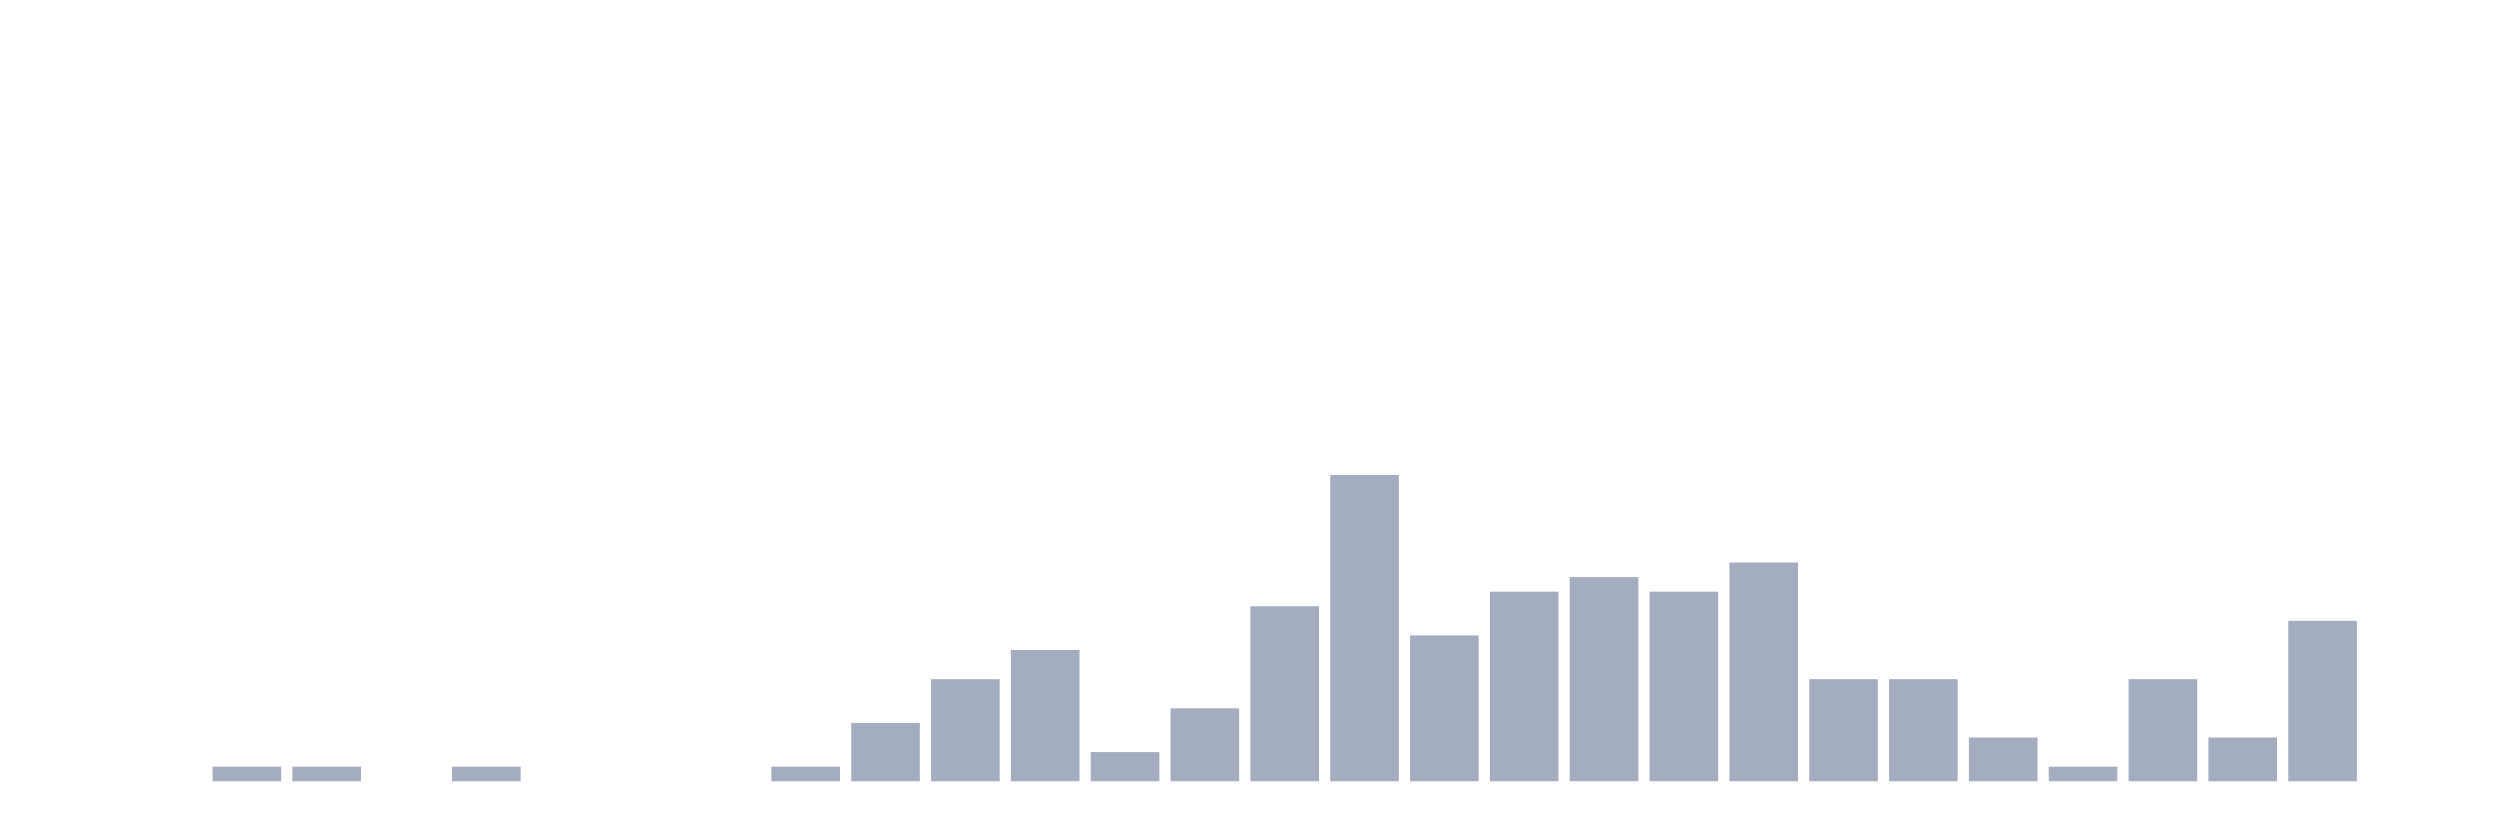
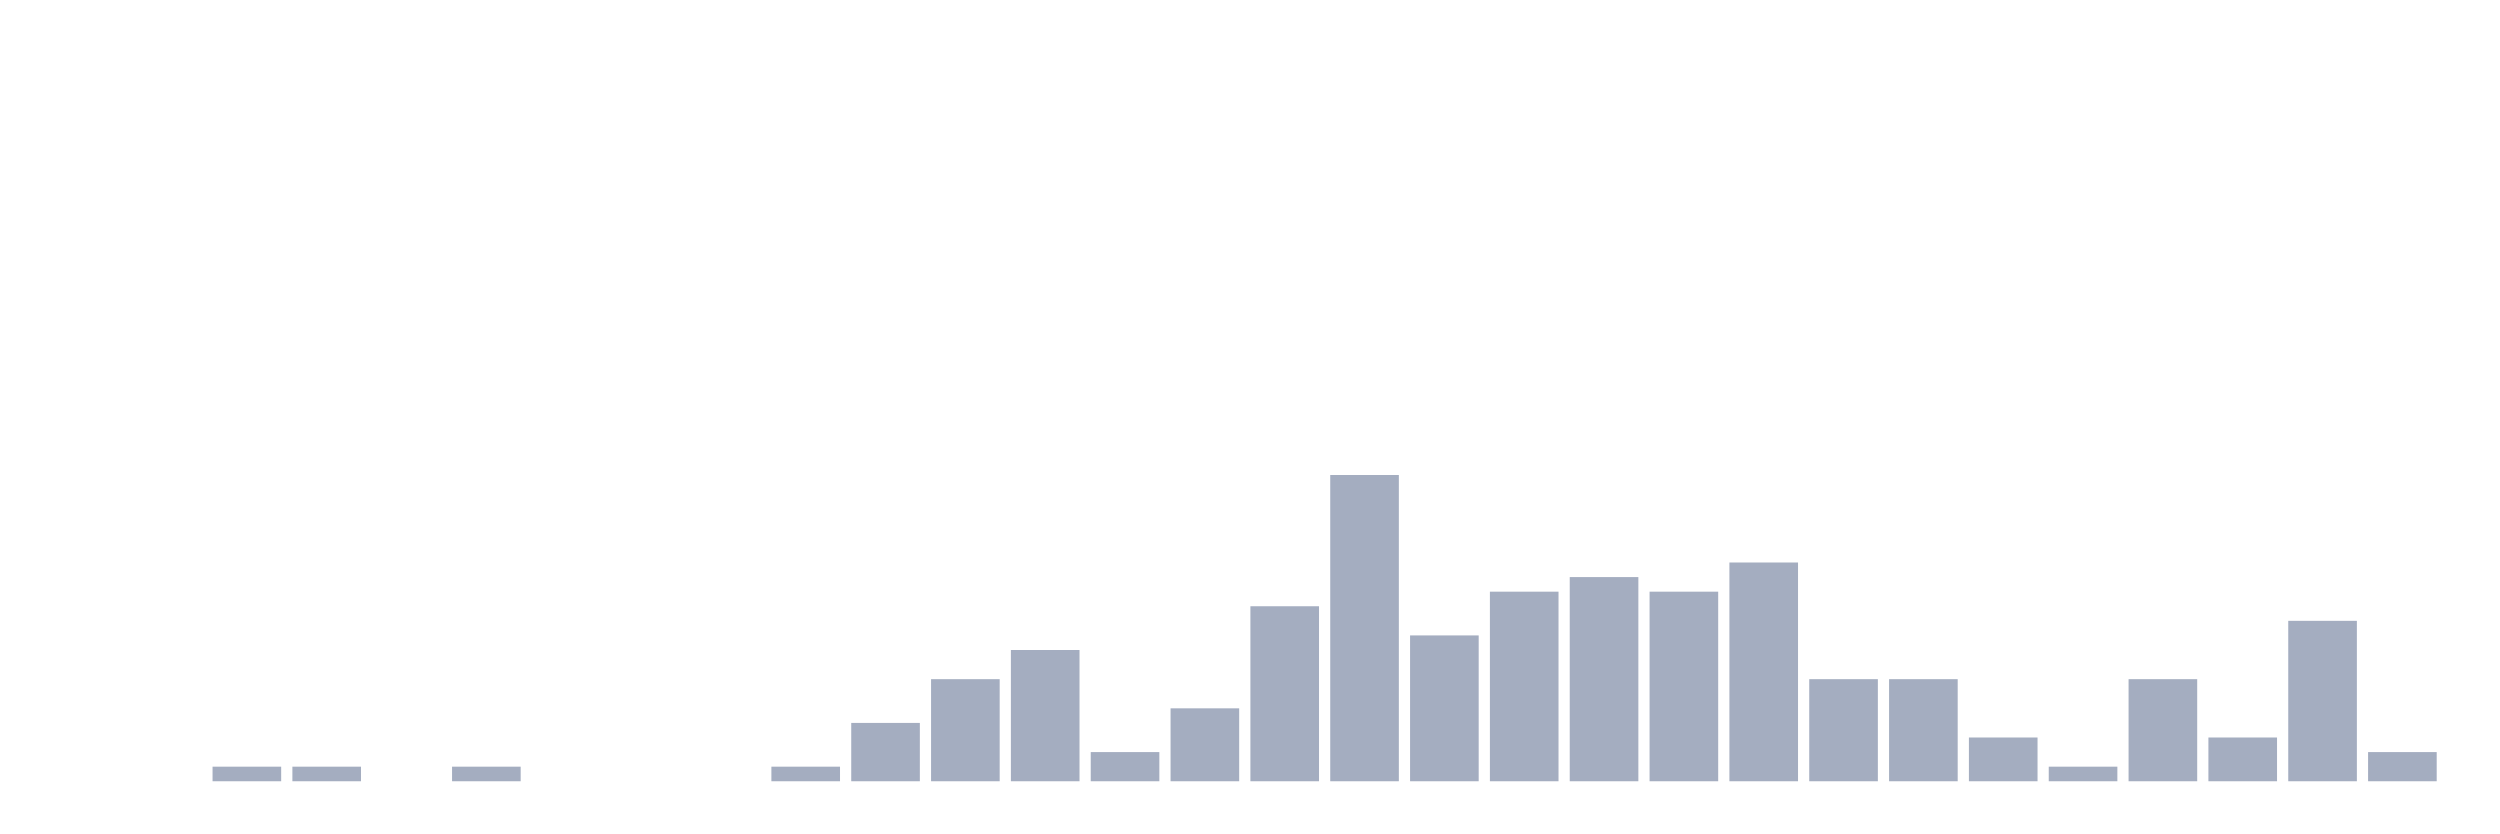
<svg xmlns="http://www.w3.org/2000/svg" viewBox="0 0 480 160">
  <g transform="translate(10,10)">
    <rect class="bar" x="0.153" width="13.175" y="140" height="0" fill="rgb(164,173,192)" />
    <rect class="bar" x="15.482" width="13.175" y="140" height="0" fill="rgb(164,173,192)" />
    <rect class="bar" x="30.81" width="13.175" y="137.2" height="2.8" fill="rgb(164,173,192)" />
    <rect class="bar" x="46.138" width="13.175" y="137.2" height="2.8" fill="rgb(164,173,192)" />
    <rect class="bar" x="61.466" width="13.175" y="140" height="0" fill="rgb(164,173,192)" />
    <rect class="bar" x="76.794" width="13.175" y="137.2" height="2.8" fill="rgb(164,173,192)" />
    <rect class="bar" x="92.123" width="13.175" y="140" height="0" fill="rgb(164,173,192)" />
    <rect class="bar" x="107.451" width="13.175" y="140" height="0" fill="rgb(164,173,192)" />
    <rect class="bar" x="122.779" width="13.175" y="140" height="0" fill="rgb(164,173,192)" />
    <rect class="bar" x="138.107" width="13.175" y="137.2" height="2.8" fill="rgb(164,173,192)" />
    <rect class="bar" x="153.436" width="13.175" y="128.8" height="11.2" fill="rgb(164,173,192)" />
    <rect class="bar" x="168.764" width="13.175" y="120.4" height="19.6" fill="rgb(164,173,192)" />
    <rect class="bar" x="184.092" width="13.175" y="114.8" height="25.2" fill="rgb(164,173,192)" />
    <rect class="bar" x="199.42" width="13.175" y="134.4" height="5.6" fill="rgb(164,173,192)" />
    <rect class="bar" x="214.748" width="13.175" y="126" height="14" fill="rgb(164,173,192)" />
    <rect class="bar" x="230.077" width="13.175" y="106.4" height="33.6" fill="rgb(164,173,192)" />
    <rect class="bar" x="245.405" width="13.175" y="81.2" height="58.8" fill="rgb(164,173,192)" />
    <rect class="bar" x="260.733" width="13.175" y="112" height="28" fill="rgb(164,173,192)" />
    <rect class="bar" x="276.061" width="13.175" y="103.6" height="36.4" fill="rgb(164,173,192)" />
    <rect class="bar" x="291.39" width="13.175" y="100.8" height="39.2" fill="rgb(164,173,192)" />
    <rect class="bar" x="306.718" width="13.175" y="103.6" height="36.4" fill="rgb(164,173,192)" />
    <rect class="bar" x="322.046" width="13.175" y="98" height="42" fill="rgb(164,173,192)" />
    <rect class="bar" x="337.374" width="13.175" y="120.4" height="19.6" fill="rgb(164,173,192)" />
    <rect class="bar" x="352.702" width="13.175" y="120.4" height="19.6" fill="rgb(164,173,192)" />
    <rect class="bar" x="368.031" width="13.175" y="131.6" height="8.4" fill="rgb(164,173,192)" />
    <rect class="bar" x="383.359" width="13.175" y="137.2" height="2.8" fill="rgb(164,173,192)" />
    <rect class="bar" x="398.687" width="13.175" y="120.4" height="19.6" fill="rgb(164,173,192)" />
    <rect class="bar" x="414.015" width="13.175" y="131.6" height="8.4" fill="rgb(164,173,192)" />
    <rect class="bar" x="429.344" width="13.175" y="109.2" height="30.8" fill="rgb(164,173,192)" />
-     <rect class="bar" x="444.672" width="13.175" y="140" height="0" fill="rgb(164,173,192)" />
+     <rect class="bar" x="444.672" width="13.175" y="134.4" height="5.6" fill="rgb(164,173,192)" />
  </g>
</svg>
